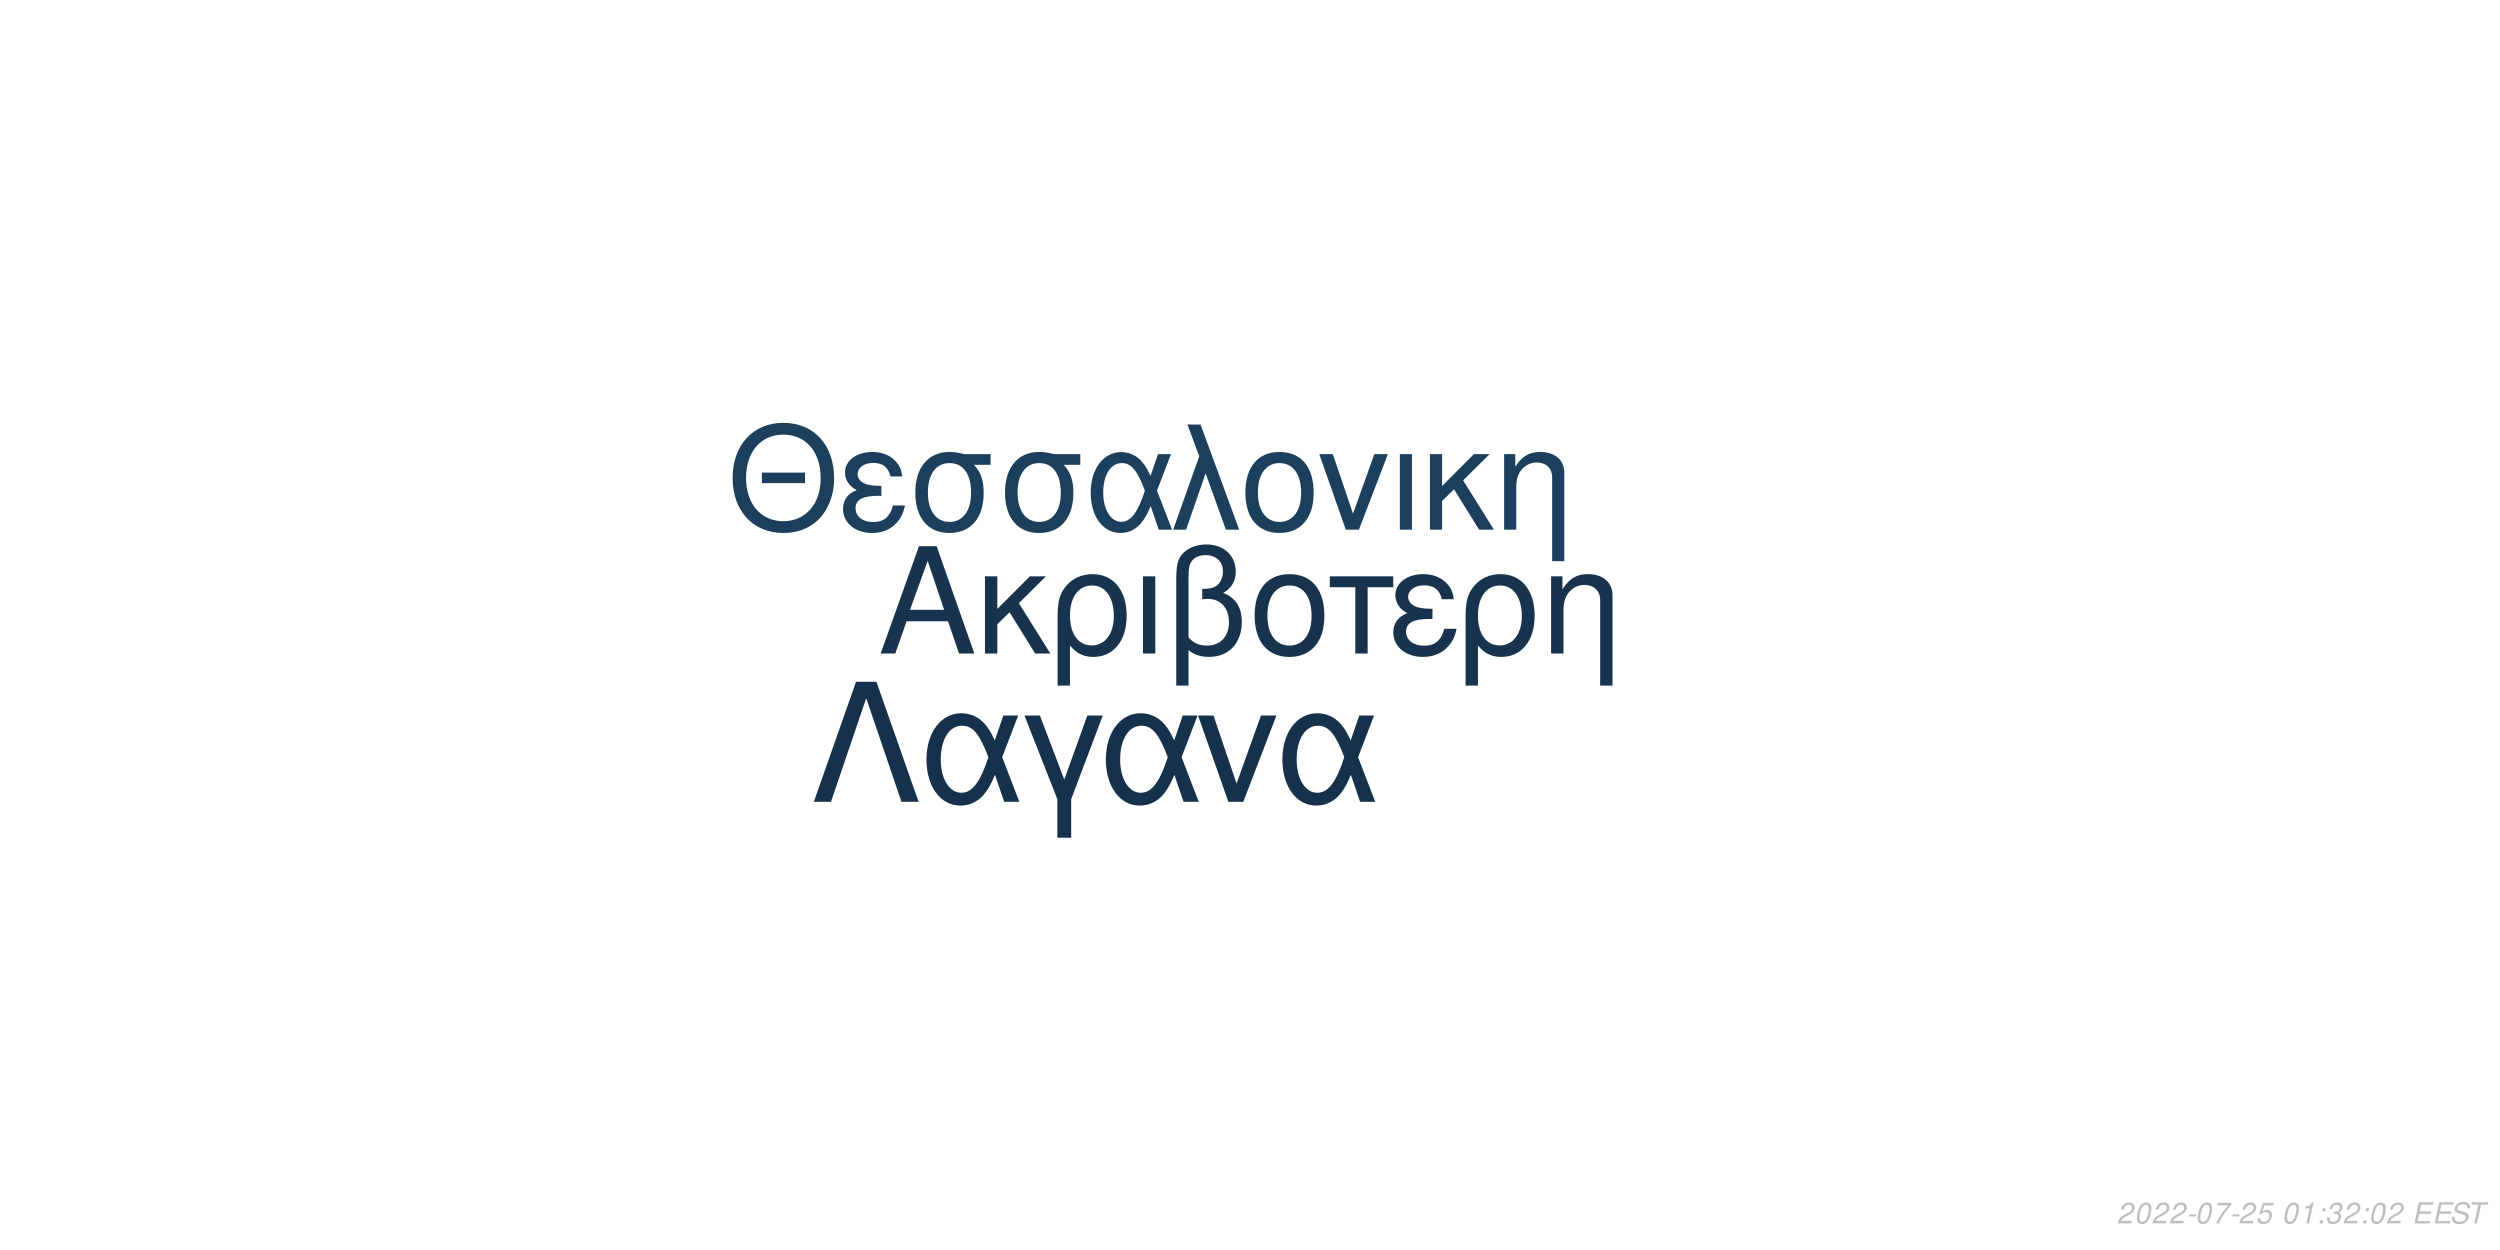
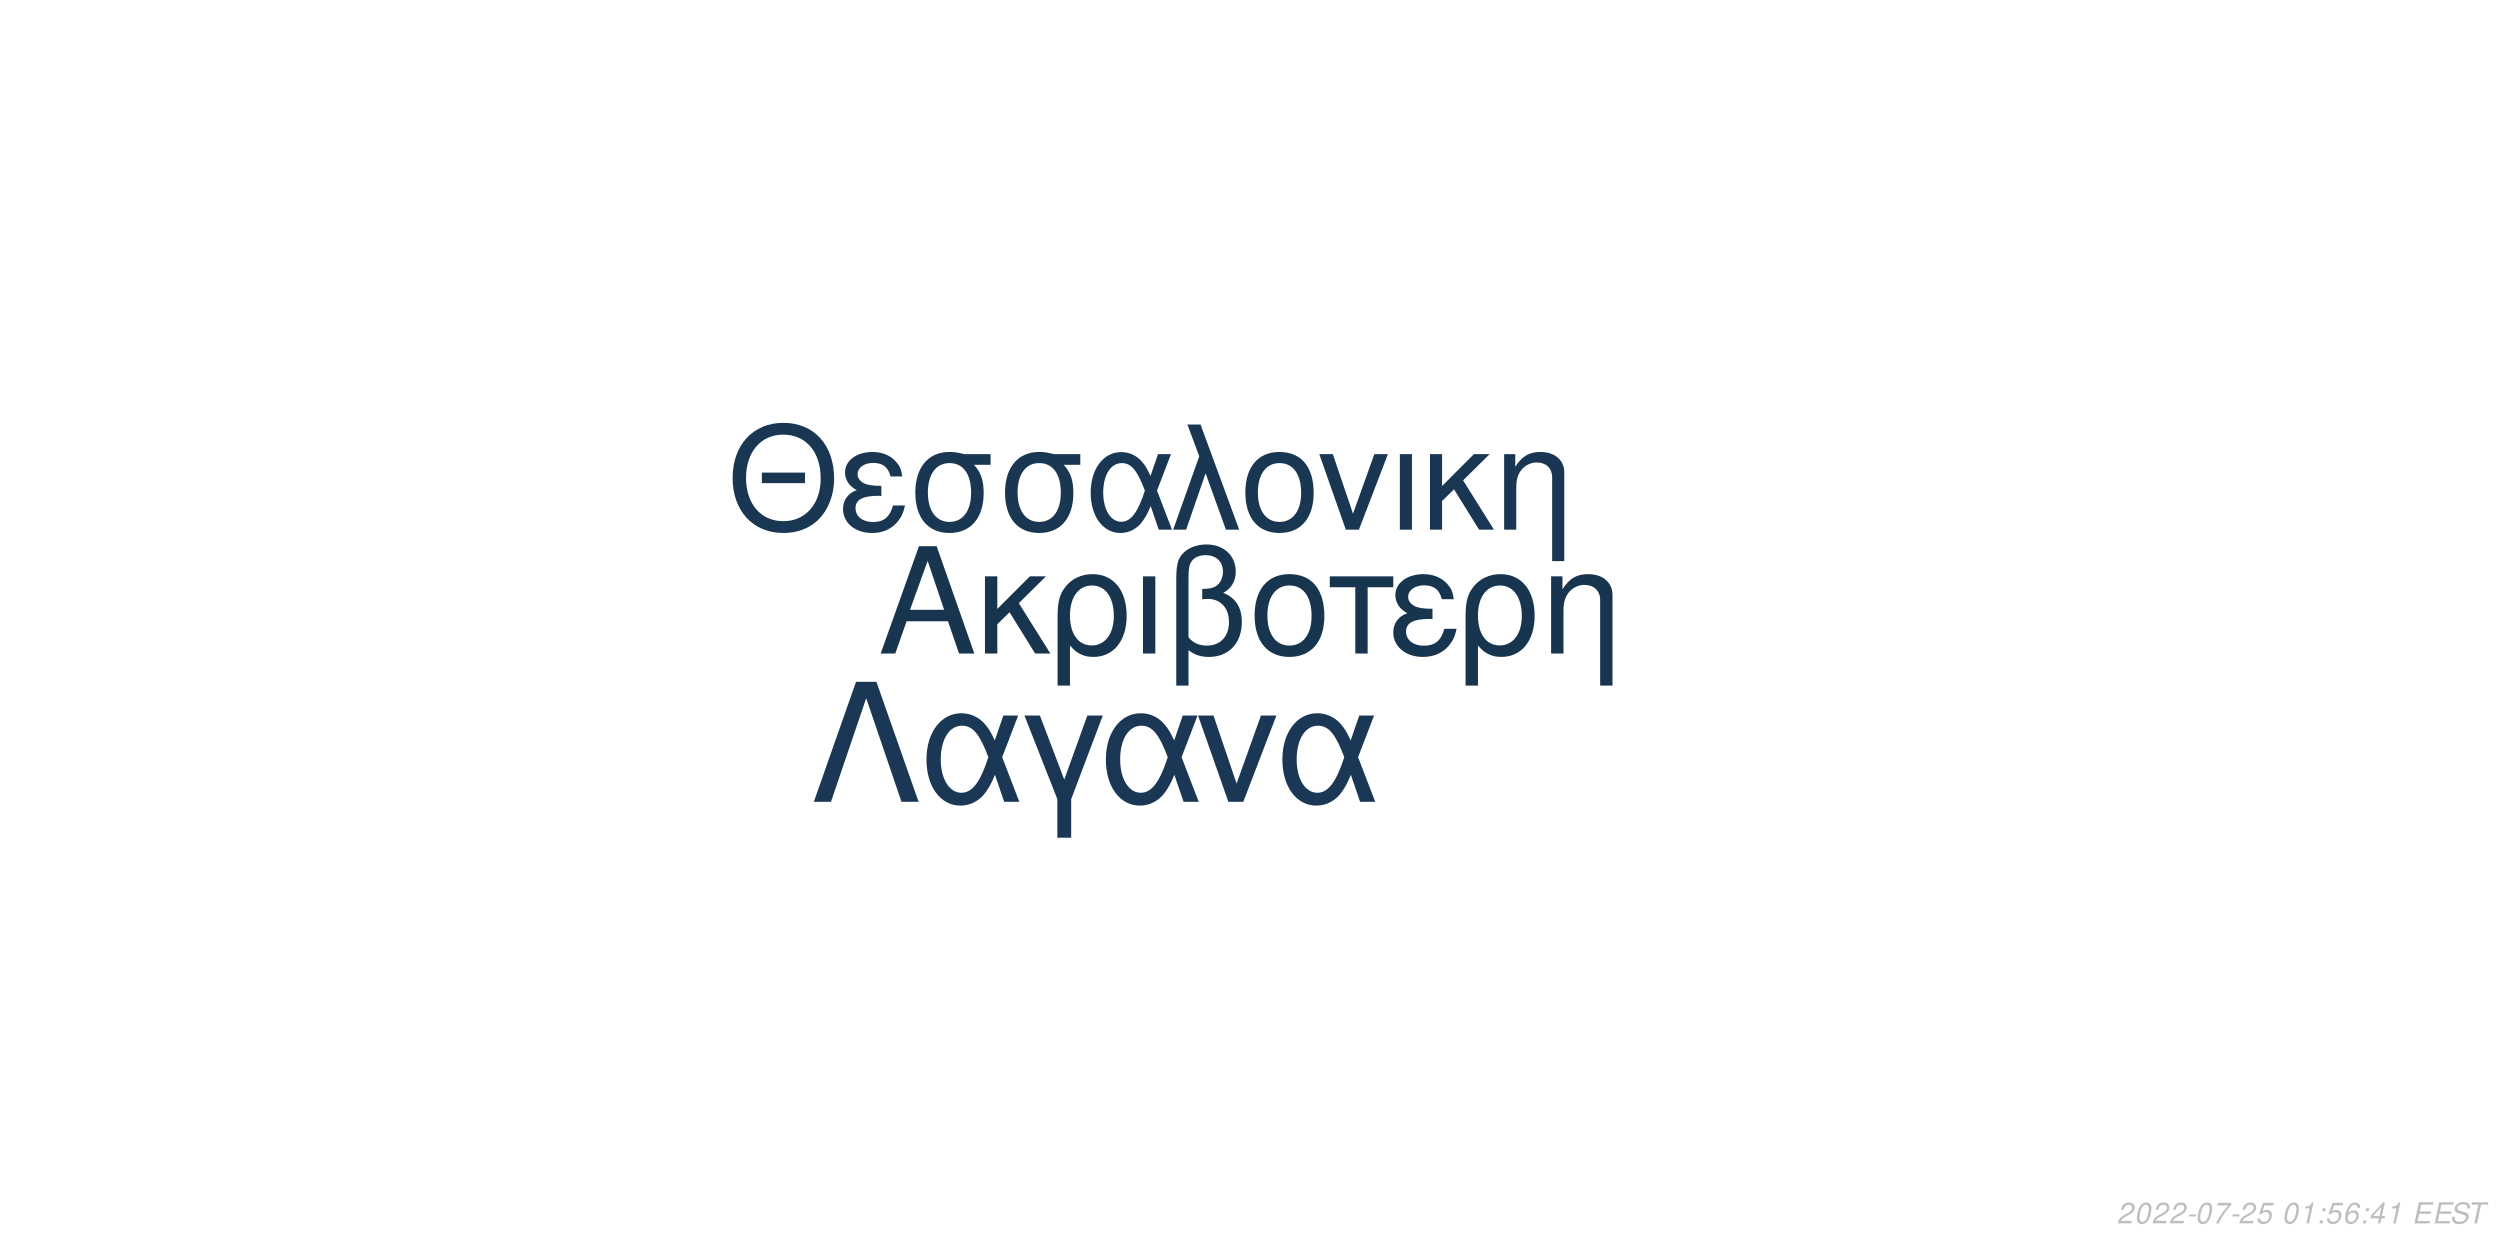
<svg xmlns="http://www.w3.org/2000/svg" xmlns:xlink="http://www.w3.org/1999/xlink" width="864pt" height="432pt" viewBox="0 0 864 432" version="1.1">
  <defs>
    <g>
      <symbol overflow="visible" id="glyph0-0">
        <path style="stroke:none;" d="" />
      </symbol>
      <symbol overflow="visible" id="glyph0-1">
        <path style="stroke:none;" d="M 24.125 -11.141 L 27.938 0 L 33.234 0 L 20.203 -37.094 L 14.094 -37.094 L 0.859 0 L 5.906 0 L 9.828 -11.141 Z M 22.797 -15.109 L 11 -15.109 L 17.094 -32.016 Z M 22.797 -15.109 " />
      </symbol>
      <symbol overflow="visible" id="glyph0-2">
        <path style="stroke:none;" d="M 7.172 -15.422 L 7.172 -26.672 L 2.906 -26.672 L 2.906 0 L 7.172 0 L 7.172 -10.125 L 11.406 -14.25 L 20.25 0 L 25.5 0 L 14.609 -17.406 L 23.969 -26.672 L 18.422 -26.672 Z M 7.172 -15.422 " />
      </symbol>
      <symbol overflow="visible" id="glyph0-3">
        <path style="stroke:none;" d="M 3 11.094 L 7.281 11.094 L 7.281 -2.797 C 9.516 -0.047 11.953 1.172 15.375 1.172 C 22.344 1.172 26.875 -4.422 26.875 -13.031 C 26.875 -21.891 22.297 -27.438 15.062 -27.438 C 11.297 -27.438 7.984 -25.906 5.797 -23.156 C 3.672 -20.516 3 -17.969 3 -12.359 Z M 14.906 -23.516 C 19.547 -23.516 22.438 -19.438 22.438 -12.922 C 22.438 -6.812 19.391 -2.797 14.812 -2.797 C 10.172 -2.797 7.281 -6.766 7.281 -13.125 C 7.281 -19.484 10.234 -23.516 14.906 -23.516 Z M 14.906 -23.516 " />
      </symbol>
      <symbol overflow="visible" id="glyph0-4">
        <path style="stroke:none;" d="M 3.516 0 L 7.781 0 L 7.781 -26.672 L 3.516 -26.672 Z M 3.516 0 " />
      </symbol>
      <symbol overflow="visible" id="glyph0-5">
        <path style="stroke:none;" d="M 4.016 11.094 L 8.25 11.094 L 8.25 -1.172 C 10.172 0.406 12.422 1.172 15.312 1.172 C 22.188 1.172 26.672 -3.609 26.672 -10.891 C 26.672 -15.984 24.578 -19.234 20.25 -20.969 C 23.109 -22.547 24.578 -25.031 24.578 -28.344 C 24.578 -33.844 20.406 -37.703 14.453 -37.703 C 10.938 -37.703 7.734 -36.391 6 -34.25 C 4.484 -32.422 4.016 -30.328 4.016 -25.391 Z M 8.25 -25.656 C 8.25 -29.359 8.5 -30.844 9.469 -32.062 C 10.375 -33.281 12.156 -34 14.094 -34 C 17.812 -34 20.156 -31.812 20.156 -28.297 C 20.156 -25.953 18.984 -23.812 17.297 -23.047 C 16.281 -22.547 15.469 -22.438 12.984 -22.297 L 12.984 -18.781 C 13.734 -18.828 14.344 -18.875 14.969 -18.875 C 19.344 -18.875 22.234 -15.719 22.234 -10.891 C 22.234 -5.906 19.281 -2.75 14.656 -2.75 C 11.953 -2.75 9.922 -3.609 8.25 -5.594 Z M 8.25 -25.656 " />
      </symbol>
      <symbol overflow="visible" id="glyph0-6">
        <path style="stroke:none;" d="M 14.094 -27.438 C 6.562 -27.438 2.094 -22.094 2.094 -13.125 C 2.094 -4.125 6.562 1.172 14.141 1.172 C 21.672 1.172 26.203 -4.172 26.203 -12.922 C 26.203 -22.188 21.828 -27.438 14.094 -27.438 Z M 14.141 -23.516 C 18.938 -23.516 21.781 -19.594 21.781 -12.984 C 21.781 -6.672 18.828 -2.75 14.141 -2.75 C 9.422 -2.75 6.516 -6.672 6.516 -13.125 C 6.516 -19.594 9.422 -23.516 14.141 -23.516 Z M 14.141 -23.516 " />
      </symbol>
      <symbol overflow="visible" id="glyph0-7">
        <path style="stroke:none;" d="M 7.891 0 L 12.156 0 L 12.156 -22.906 L 21.016 -22.906 L 21.016 -26.672 L -0.922 -26.672 L -0.922 -22.906 L 7.891 -22.906 Z M 7.891 0 " />
      </symbol>
      <symbol overflow="visible" id="glyph0-8">
        <path style="stroke:none;" d="M 14.562 -15.469 C 11.344 -15.469 9.562 -15.781 8.297 -16.438 C 6.922 -17.203 6.156 -18.328 6.156 -19.547 C 6.156 -21.891 8.453 -23.562 11.656 -23.562 C 15.062 -23.562 16.953 -22.094 17.812 -18.781 L 21.938 -18.781 C 21.578 -21.266 21.062 -22.5 19.797 -23.922 C 17.812 -26.203 14.906 -27.438 11.453 -27.438 C 5.797 -27.438 1.734 -24.375 1.734 -20.203 C 1.734 -17.609 3.156 -15.375 5.859 -13.938 C 2.797 -12.875 1.016 -10.484 1.016 -7.328 C 1.016 -2.391 5.297 1.172 11.25 1.172 C 14.969 1.172 17.906 -0.109 20.156 -2.641 C 21.578 -4.328 22.297 -5.797 22.906 -8.547 L 18.672 -8.547 C 17.5 -4.422 15.422 -2.703 11.609 -2.703 C 7.938 -2.703 5.438 -4.688 5.438 -7.578 C 5.438 -10.578 7.938 -11.953 13.484 -11.953 C 13.641 -11.953 14.094 -11.953 14.562 -11.906 Z M 14.562 -15.469 " />
      </symbol>
      <symbol overflow="visible" id="glyph0-9">
        <path style="stroke:none;" d="M 3.562 -26.672 L 3.562 0 L 7.844 0 L 7.844 -14.703 C 7.844 -17.906 8.5 -19.891 10.031 -21.531 C 11.406 -22.953 13.188 -23.719 15.062 -23.719 C 18.375 -23.719 20.516 -21.672 20.516 -18.469 L 20.516 11.094 L 24.781 11.094 L 24.781 -20.156 C 24.781 -24.578 21.469 -27.438 16.328 -27.438 C 12.359 -27.438 9.828 -25.906 7.484 -22.188 L 7.484 -26.672 Z M 3.562 -26.672 " />
      </symbol>
      <symbol overflow="visible" id="glyph1-0">
        <path style="stroke:none;" d="" />
      </symbol>
      <symbol overflow="visible" id="glyph1-1">
        <path style="stroke:none;" d="M 26.859 -19.734 L 11.953 -19.734 L 11.953 -16.094 L 26.859 -16.094 Z M 19.328 -36.922 C 8.922 -36.922 1.844 -29.25 1.844 -17.891 C 1.844 -6.484 8.875 1.141 19.391 1.141 C 23.812 1.141 27.703 -0.203 30.641 -2.688 C 34.578 -6.031 36.922 -11.656 36.922 -17.594 C 36.922 -29.297 30 -36.922 19.328 -36.922 Z M 19.328 -32.844 C 27.203 -32.844 32.281 -26.906 32.281 -17.688 C 32.281 -8.922 27.062 -2.938 19.391 -2.938 C 11.609 -2.938 6.484 -8.922 6.484 -17.891 C 6.484 -26.859 11.609 -32.844 19.328 -32.844 Z M 19.328 -32.844 " />
      </symbol>
      <symbol overflow="visible" id="glyph1-2">
        <path style="stroke:none;" d="M 14.25 -15.141 C 11.109 -15.141 9.375 -15.453 8.125 -16.094 C 6.781 -16.844 6.031 -17.938 6.031 -19.141 C 6.031 -21.422 8.266 -23.078 11.406 -23.078 C 14.75 -23.078 16.594 -21.625 17.438 -18.391 L 21.469 -18.391 C 21.125 -20.828 20.625 -22.031 19.391 -23.422 C 17.438 -25.656 14.594 -26.859 11.219 -26.859 C 5.688 -26.859 1.688 -23.875 1.688 -19.781 C 1.688 -17.234 3.094 -15.047 5.734 -13.656 C 2.734 -12.609 1 -10.266 1 -7.172 C 1 -2.344 5.188 1.141 11.016 1.141 C 14.656 1.141 17.547 -0.094 19.734 -2.594 C 21.125 -4.234 21.828 -5.688 22.422 -8.375 L 18.281 -8.375 C 17.141 -4.328 15.094 -2.641 11.359 -2.641 C 7.766 -2.641 5.328 -4.578 5.328 -7.422 C 5.328 -10.359 7.766 -11.703 13.203 -11.703 C 13.359 -11.703 13.797 -11.703 14.25 -11.656 Z M 14.25 -15.141 " />
      </symbol>
      <symbol overflow="visible" id="glyph1-3">
        <path style="stroke:none;" d="M 29 -26.109 L 19.938 -26.109 C 17.594 -26.703 16.438 -26.859 14.703 -26.859 C 7.469 -26.859 2.984 -21.469 2.984 -12.859 C 2.984 -4.031 7.375 1.141 14.797 1.141 C 22.172 1.141 26.609 -4.078 26.609 -12.656 C 26.609 -17.047 25.656 -19.828 23.266 -22.422 L 29 -22.422 Z M 14.797 -23.016 C 19.531 -23.016 22.266 -19.234 22.266 -12.75 C 22.266 -6.531 19.438 -2.688 14.797 -2.688 C 10.172 -2.688 7.328 -6.531 7.328 -12.859 C 7.328 -19.188 10.172 -23.016 14.797 -23.016 Z M 14.797 -23.016 " />
      </symbol>
      <symbol overflow="visible" id="glyph1-4">
        <path style="stroke:none;" d="M 29.344 -26.109 L 24.859 -26.109 L 22.266 -18.578 C 21.125 -21.031 20.484 -22.125 19.328 -23.469 C 17.547 -25.609 14.906 -26.812 12.156 -26.812 C 5.984 -26.812 1.594 -20.984 1.594 -12.812 C 1.594 -4.578 5.828 1.141 11.906 1.141 C 14.953 1.141 17.734 -0.344 19.625 -3.047 C 20.672 -4.531 21.281 -5.688 22.328 -8.172 L 25.109 0 L 29.703 0 L 24.516 -13.5 Z M 20.328 -13.5 C 17.891 -5.922 15.453 -2.734 12.156 -2.734 C 8.516 -2.734 5.922 -6.922 5.922 -12.812 C 5.922 -18.938 8.516 -23.016 12.359 -23.016 C 15.594 -23.016 17.688 -20.531 20.328 -13.5 Z M 20.328 -13.5 " />
      </symbol>
      <symbol overflow="visible" id="glyph1-5">
        <path style="stroke:none;" d="M 1.094 0 L 5.578 0 L 12.312 -19.484 L 19.328 0 L 23.922 0 L 10.562 -36.328 L 6.031 -36.328 L 10.109 -25.359 Z M 1.094 0 " />
      </symbol>
      <symbol overflow="visible" id="glyph1-6">
        <path style="stroke:none;" d="M 13.797 -26.859 C 6.422 -26.859 2.047 -21.625 2.047 -12.859 C 2.047 -4.031 6.422 1.141 13.859 1.141 C 21.234 1.141 25.656 -4.078 25.656 -12.656 C 25.656 -21.719 21.375 -26.859 13.797 -26.859 Z M 13.859 -23.016 C 18.531 -23.016 21.328 -19.188 21.328 -12.703 C 21.328 -6.531 18.438 -2.688 13.859 -2.688 C 9.219 -2.688 6.375 -6.531 6.375 -12.859 C 6.375 -19.188 9.219 -23.016 13.859 -23.016 Z M 13.859 -23.016 " />
      </symbol>
      <symbol overflow="visible" id="glyph1-7">
        <path style="stroke:none;" d="M 14.297 0 L 24.312 -26.109 L 19.625 -26.109 L 12.25 -5.531 L 5.281 -26.109 L 0.594 -26.109 L 9.766 0 Z M 14.297 0 " />
      </symbol>
      <symbol overflow="visible" id="glyph1-8">
        <path style="stroke:none;" d="M 3.438 0 L 7.625 0 L 7.625 -26.109 L 3.438 -26.109 Z M 3.438 0 " />
      </symbol>
      <symbol overflow="visible" id="glyph1-9">
        <path style="stroke:none;" d="M 7.031 -15.094 L 7.031 -26.109 L 2.844 -26.109 L 2.844 0 L 7.031 0 L 7.031 -9.922 L 11.156 -13.953 L 19.828 0 L 24.969 0 L 14.297 -17.047 L 23.469 -26.109 L 18.031 -26.109 Z M 7.031 -15.094 " />
      </symbol>
      <symbol overflow="visible" id="glyph1-10">
        <path style="stroke:none;" d="M 3.484 -26.109 L 3.484 0 L 7.672 0 L 7.672 -14.406 C 7.672 -17.547 8.328 -19.484 9.812 -21.078 C 11.156 -22.469 12.906 -23.219 14.75 -23.219 C 17.984 -23.219 20.078 -21.234 20.078 -18.094 L 20.078 10.859 L 24.266 10.859 L 24.266 -19.734 C 24.266 -24.062 21.031 -26.859 16 -26.859 C 12.109 -26.859 9.609 -25.359 7.328 -21.719 L 7.328 -26.109 Z M 3.484 -26.109 " />
      </symbol>
      <symbol overflow="visible" id="glyph2-0">
        <path style="stroke:none;" d="" />
      </symbol>
      <symbol overflow="visible" id="glyph2-1">
        <path style="stroke:none;" d="M 22.531 -41.484 L 15.484 -41.484 L 0.906 0 L 6.828 0 L 19 -35.797 L 31.188 0 L 37.109 0 Z M 22.531 -41.484 " />
      </symbol>
      <symbol overflow="visible" id="glyph2-2">
        <path style="stroke:none;" d="M 33.516 -29.812 L 28.391 -29.812 L 25.438 -21.219 C 24.125 -24.016 23.391 -25.266 22.078 -26.797 C 20.031 -29.25 17.016 -30.609 13.891 -30.609 C 6.828 -30.609 1.828 -23.953 1.828 -14.625 C 1.828 -5.234 6.656 1.312 13.594 1.312 C 17.078 1.312 20.266 -0.391 22.422 -3.469 C 23.609 -5.172 24.297 -6.484 25.5 -9.328 L 28.688 0 L 33.922 0 L 28 -15.422 Z M 23.219 -15.422 C 20.422 -6.766 17.641 -3.125 13.891 -3.125 C 9.734 -3.125 6.766 -7.906 6.766 -14.625 C 6.766 -21.625 9.734 -26.297 14.109 -26.297 C 17.812 -26.297 20.203 -23.453 23.219 -15.422 Z M 23.219 -15.422 " />
      </symbol>
      <symbol overflow="visible" id="glyph2-3">
        <path style="stroke:none;" d="M 12.062 12.406 L 16.844 12.406 L 16.844 -0.906 L 27.766 -29.812 L 22.422 -29.812 L 14.453 -7.688 L 6.031 -29.812 L 0.688 -29.812 L 12.062 -0.906 Z M 12.062 12.406 " />
      </symbol>
      <symbol overflow="visible" id="glyph2-4">
        <path style="stroke:none;" d="M 16.328 0 L 27.766 -29.812 L 22.422 -29.812 L 14 -6.312 L 6.031 -29.812 L 0.688 -29.812 L 11.156 0 Z M 16.328 0 " />
      </symbol>
      <symbol overflow="visible" id="glyph3-0">
        <path style="stroke:none;" d="" />
      </symbol>
      <symbol overflow="visible" id="glyph3-1">
        <path style="stroke:none;" d="M 5.234 -0.875 L 1.469 -0.875 C 1.641 -1.375 2.203 -1.891 3.109 -2.344 L 4.234 -2.938 C 5.562 -3.625 6.219 -4.469 6.219 -5.484 C 6.219 -5.938 6.062 -6.359 5.797 -6.656 C 5.469 -7.047 4.984 -7.234 4.312 -7.234 C 2.766 -7.234 1.891 -6.453 1.484 -4.734 L 2.375 -4.734 C 2.484 -5.188 2.609 -5.484 2.797 -5.75 C 3.094 -6.203 3.609 -6.453 4.188 -6.453 C 4.891 -6.453 5.344 -6.031 5.344 -5.375 C 5.344 -4.703 4.859 -4.094 4.016 -3.656 L 2.984 -3.125 C 1.234 -2.188 0.797 -1.656 0.344 -0.016 L 5.047 -0.016 Z M 5.234 -0.875 " />
      </symbol>
      <symbol overflow="visible" id="glyph3-2">
        <path style="stroke:none;" d="M 4.203 -7.234 C 3.375 -7.234 2.688 -6.812 2.125 -5.984 C 1.484 -5.047 0.984 -3.188 0.984 -1.734 C 0.984 -1.109 1.172 -0.562 1.484 -0.266 C 1.797 0.047 2.281 0.234 2.766 0.234 C 3.625 0.234 4.281 -0.156 4.859 -1.016 C 5.516 -1.953 6 -3.797 6 -5.266 C 6 -6.5 5.328 -7.234 4.203 -7.234 Z M 4.094 -6.453 C 4.734 -6.453 5.125 -5.984 5.125 -5.156 C 5.125 -4.203 4.781 -2.625 4.406 -1.812 C 3.984 -0.938 3.516 -0.547 2.875 -0.547 C 2.25 -0.547 1.875 -1.031 1.875 -1.828 C 1.875 -2.797 2.203 -4.344 2.594 -5.203 C 2.984 -6.047 3.453 -6.453 4.094 -6.453 Z M 4.094 -6.453 " />
      </symbol>
      <symbol overflow="visible" id="glyph3-3">
        <path style="stroke:none;" d="M 3.516 -3.125 L 1.125 -3.125 L 0.969 -2.406 L 3.359 -2.406 Z M 3.516 -3.125 " />
      </symbol>
      <symbol overflow="visible" id="glyph3-4">
        <path style="stroke:none;" d="M 6.703 -7.094 L 1.953 -7.094 L 1.766 -6.219 L 5.594 -6.219 C 3.344 -3.688 2.266 -2.109 1.375 0 L 2.344 0 C 3.031 -1.906 4.828 -4.594 6.547 -6.281 Z M 6.703 -7.094 " />
      </symbol>
      <symbol overflow="visible" id="glyph3-5">
        <path style="stroke:none;" d="M 6.297 -7.094 L 2.594 -7.094 L 1.234 -3.234 L 2.047 -3.234 C 2.656 -3.766 2.938 -3.906 3.531 -3.906 C 4.328 -3.906 4.797 -3.453 4.797 -2.688 C 4.797 -1.438 3.969 -0.547 2.828 -0.547 C 2.031 -0.547 1.609 -0.938 1.578 -1.734 L 0.703 -1.734 L 0.703 -1.516 C 0.703 -0.938 0.844 -0.547 1.188 -0.266 C 1.562 0.062 2.078 0.234 2.703 0.234 C 3.656 0.234 4.391 -0.156 4.984 -0.922 C 5.422 -1.5 5.672 -2.234 5.672 -2.953 C 5.672 -4 4.938 -4.672 3.812 -4.672 C 3.328 -4.672 2.906 -4.547 2.406 -4.234 L 3.109 -6.219 L 6.109 -6.219 Z M 6.297 -7.094 " />
      </symbol>
      <symbol overflow="visible" id="glyph3-6">
        <path style="stroke:none;" d="" />
      </symbol>
      <symbol overflow="visible" id="glyph3-7">
        <path style="stroke:none;" d="M 3.703 -5.188 L 2.594 0 L 3.469 0 L 5.016 -7.234 L 4.438 -7.234 C 3.906 -6.156 3.688 -6.016 2.234 -5.812 L 2.109 -5.188 Z M 3.703 -5.188 " />
      </symbol>
      <symbol overflow="visible" id="glyph3-8">
        <path style="stroke:none;" d="M 2.359 -1.031 L 1.312 -1.031 L 1.094 0 L 2.141 0 Z M 3.266 -5.234 L 2.219 -5.234 L 2 -4.203 L 3.047 -4.203 Z M 3.266 -5.234 " />
      </symbol>
      <symbol overflow="visible" id="glyph3-9">
-         <path style="stroke:none;" d="M 2.922 -3.312 C 3.125 -3.344 3.234 -3.344 3.375 -3.344 C 4.203 -3.344 4.688 -3 4.688 -2.406 C 4.688 -1.312 3.906 -0.547 2.781 -0.547 C 2.047 -0.547 1.594 -0.938 1.594 -1.562 C 1.594 -1.719 1.609 -1.844 1.656 -2.094 L 0.766 -2.094 C 0.734 -1.797 0.719 -1.641 0.719 -1.469 C 0.719 -0.375 1.406 0.234 2.641 0.234 C 3.547 0.234 4.297 -0.078 4.812 -0.656 C 5.266 -1.156 5.562 -1.875 5.562 -2.547 C 5.562 -3.125 5.344 -3.453 4.797 -3.734 C 5.641 -4.234 6.016 -4.844 6.016 -5.734 C 6.016 -6.656 5.312 -7.234 4.203 -7.234 C 3.375 -7.234 2.672 -6.938 2.188 -6.375 C 1.891 -6.031 1.703 -5.641 1.516 -4.906 L 2.391 -4.906 C 2.5 -5.359 2.594 -5.594 2.734 -5.812 C 3.047 -6.234 3.516 -6.453 4.078 -6.453 C 4.734 -6.453 5.141 -6.125 5.141 -5.578 C 5.141 -5.188 5.016 -4.797 4.797 -4.547 C 4.516 -4.234 4 -4.062 3.266 -4.062 L 3.078 -4.062 Z M 2.922 -3.312 " />
+         <path style="stroke:none;" d="M 6.125 -5.344 L 6.141 -5.625 C 6.141 -6.609 5.453 -7.234 4.391 -7.234 C 3.438 -7.234 2.641 -6.719 2.016 -5.703 C 1.422 -4.781 0.938 -2.953 0.938 -1.688 C 0.938 -0.516 1.688 0.234 2.859 0.234 C 3.703 0.234 4.438 -0.156 5 -0.875 C 5.406 -1.422 5.672 -2.156 5.672 -2.766 C 5.672 -3.812 4.969 -4.5 3.906 -4.5 C 3.234 -4.5 2.672 -4.234 2.094 -3.625 C 2.406 -5.375 3.234 -6.453 4.25 -6.453 C 4.703 -6.453 5.062 -6.234 5.172 -5.844 C 5.203 -5.719 5.234 -5.578 5.25 -5.344 Z M 3.656 -3.734 C 4.344 -3.734 4.797 -3.281 4.797 -2.625 C 4.797 -1.469 3.984 -0.547 2.984 -0.547 C 2.297 -0.547 1.812 -1.047 1.812 -1.766 C 1.812 -2.859 2.625 -3.734 3.656 -3.734 Z M 3.656 -3.734 " />
      </symbol>
      <symbol overflow="visible" id="glyph3-10">
+         <path style="stroke:none;" d="M 3.625 -1.75 L 3.266 0 L 4.141 0 L 4.516 -1.75 L 5.562 -1.75 L 5.734 -2.531 L 4.688 -2.531 L 5.688 -7.234 L 5.016 -7.234 L 0.844 -2.672 L 0.641 -1.75 Z M 3.797 -2.531 L 1.594 -2.531 L 4.469 -5.703 Z M 3.797 -2.531 " />
+       </symbol>
+       <symbol overflow="visible" id="glyph3-11">
        <path style="stroke:none;" d="M 2.547 -3.312 L 6.5 -3.312 L 6.688 -4.141 L 2.719 -4.141 L 3.219 -6.469 L 7.344 -6.469 L 7.516 -7.297 L 2.453 -7.297 L 0.906 0 L 6.125 0 L 6.297 -0.812 L 2.016 -0.812 Z M 2.547 -3.312 " />
      </symbol>
-       <symbol overflow="visible" id="glyph3-11">
+       <symbol overflow="visible" id="glyph3-12">
        <path style="stroke:none;" d="M 7.062 -5.156 C 7.125 -5.438 7.141 -5.562 7.141 -5.703 C 7.141 -6.156 6.938 -6.594 6.594 -6.891 C 6.188 -7.25 5.656 -7.406 4.875 -7.406 C 3.844 -7.406 3.047 -7.125 2.5 -6.562 C 2.094 -6.141 1.781 -5.438 1.781 -4.922 C 1.781 -4.297 2.219 -3.766 2.891 -3.562 L 4.594 -3.094 C 5.406 -2.859 5.734 -2.578 5.734 -2.094 C 5.734 -1.781 5.547 -1.406 5.266 -1.141 C 4.844 -0.766 4.266 -0.578 3.453 -0.578 C 2.328 -0.578 1.812 -0.984 1.812 -1.906 C 1.812 -2.047 1.812 -2.125 1.844 -2.312 L 0.984 -2.312 C 0.906 -2.062 0.891 -1.906 0.891 -1.688 C 0.891 -0.484 1.797 0.234 3.297 0.234 C 4.359 0.234 5.234 -0.062 5.812 -0.609 C 6.344 -1.078 6.688 -1.797 6.688 -2.375 C 6.688 -2.641 6.609 -2.906 6.453 -3.156 C 6.234 -3.5 5.938 -3.703 5.469 -3.828 L 3.75 -4.312 C 2.984 -4.547 2.734 -4.734 2.734 -5.188 C 2.734 -5.547 2.875 -5.844 3.188 -6.109 C 3.547 -6.438 4.031 -6.594 4.703 -6.594 C 5.266 -6.594 5.688 -6.484 5.906 -6.297 C 6.094 -6.125 6.219 -5.797 6.219 -5.516 C 6.219 -5.422 6.203 -5.344 6.188 -5.156 Z M 7.062 -5.156 " />
      </symbol>
-       <symbol overflow="visible" id="glyph3-12">
+       <symbol overflow="visible" id="glyph3-13">
        <path style="stroke:none;" d="M 4.938 -6.469 L 7.312 -6.469 L 7.484 -7.297 L 1.75 -7.297 L 1.578 -6.469 L 3.984 -6.469 L 2.609 0 L 3.547 0 Z M 4.938 -6.469 " />
      </symbol>
    </g>
  </defs>
  <g id="surface1">
    <rect x="0" y="0" width="864" height="432" style="fill:rgb(100%,100%,100%);fill-opacity:1;stroke:none;" />
-     <g style="fill:rgb(9.02%,20%,30.588%);fill-opacity:1;">
+     <g style="fill:rgb(9.412%,20.784%,31.373%);fill-opacity:1;">
      <use xlink:href="#glyph0-1" x="303.5" y="225.861" />
      <use xlink:href="#glyph0-2" x="337.5" y="225.861" />
      <use xlink:href="#glyph0-3" x="362.5" y="225.861" />
      <use xlink:href="#glyph0-4" x="391.5" y="225.861" />
      <use xlink:href="#glyph0-5" x="402.5" y="225.861" />
      <use xlink:href="#glyph0-6" x="431.5" y="225.861" />
      <use xlink:href="#glyph0-7" x="460.5" y="225.861" />
      <use xlink:href="#glyph0-8" x="480.5" y="225.861" />
      <use xlink:href="#glyph0-3" x="503.5" y="225.861" />
      <use xlink:href="#glyph0-9" x="532.5" y="225.861" />
    </g>
-     <g style="fill:rgb(11.373%,24.706%,36.863%);fill-opacity:1;">
+     <g style="fill:rgb(9.804%,21.569%,32.549%);fill-opacity:1;">
      <use xlink:href="#glyph1-1" x="251.348" y="183.058" />
      <use xlink:href="#glyph1-2" x="290.348" y="183.058" />
      <use xlink:href="#glyph1-3" x="313.348" y="183.058" />
      <use xlink:href="#glyph1-3" x="344.348" y="183.058" />
      <use xlink:href="#glyph1-4" x="375.348" y="183.058" />
      <use xlink:href="#glyph1-5" x="404.348" y="183.058" />
      <use xlink:href="#glyph1-6" x="428.348" y="183.058" />
      <use xlink:href="#glyph1-7" x="455.348" y="183.058" />
      <use xlink:href="#glyph1-8" x="480.348" y="183.058" />
      <use xlink:href="#glyph1-9" x="491.348" y="183.058" />
      <use xlink:href="#glyph1-10" x="516.348" y="183.058" />
    </g>
-     <g style="fill:rgb(8.627%,19.216%,29.412%);fill-opacity:1;">
+     <g style="fill:rgb(10.196%,21.961%,33.333%);fill-opacity:1;">
      <use xlink:href="#glyph2-1" x="280.359" y="277.105" />
      <use xlink:href="#glyph2-2" x="318.359" y="277.105" />
      <use xlink:href="#glyph2-3" x="353.359" y="277.105" />
      <use xlink:href="#glyph2-2" x="380.359" y="277.105" />
      <use xlink:href="#glyph2-4" x="413.359" y="277.105" />
      <use xlink:href="#glyph2-2" x="441.359" y="277.105" />
    </g>
    <g style="fill:rgb(74.51%,74.51%,74.51%);fill-opacity:1;">
      <use xlink:href="#glyph3-1" x="731.52" y="422.81" />
      <use xlink:href="#glyph3-2" x="737.52" y="422.81" />
      <use xlink:href="#glyph3-1" x="743.52" y="422.81" />
      <use xlink:href="#glyph3-1" x="749.52" y="422.81" />
      <use xlink:href="#glyph3-3" x="755.52" y="422.81" />
      <use xlink:href="#glyph3-2" x="758.52" y="422.81" />
      <use xlink:href="#glyph3-4" x="764.52" y="422.81" />
      <use xlink:href="#glyph3-3" x="770.52" y="422.81" />
      <use xlink:href="#glyph3-1" x="773.52" y="422.81" />
      <use xlink:href="#glyph3-5" x="779.52" y="422.81" />
      <use xlink:href="#glyph3-6" x="785.52" y="422.81" />
      <use xlink:href="#glyph3-2" x="788.52" y="422.81" />
      <use xlink:href="#glyph3-7" x="794.52" y="422.81" />
      <use xlink:href="#glyph3-8" x="800.52" y="422.81" />
-       <use xlink:href="#glyph3-9" x="803.52" y="422.81" />
-       <use xlink:href="#glyph3-1" x="809.52" y="422.81" />
+       <use xlink:href="#glyph3-5" x="803.52" y="422.81" />
+       <use xlink:href="#glyph3-9" x="809.52" y="422.81" />
      <use xlink:href="#glyph3-8" x="815.52" y="422.81" />
-       <use xlink:href="#glyph3-2" x="818.52" y="422.81" />
-       <use xlink:href="#glyph3-1" x="824.52" y="422.81" />
+       <use xlink:href="#glyph3-10" x="818.52" y="422.81" />
+       <use xlink:href="#glyph3-7" x="824.52" y="422.81" />
      <use xlink:href="#glyph3-6" x="830.52" y="422.81" />
-       <use xlink:href="#glyph3-10" x="833.52" y="422.81" />
-       <use xlink:href="#glyph3-10" x="840.52" y="422.81" />
-       <use xlink:href="#glyph3-11" x="846.52" y="422.81" />
-       <use xlink:href="#glyph3-12" x="852.52" y="422.81" />
+       <use xlink:href="#glyph3-11" x="833.52" y="422.81" />
+       <use xlink:href="#glyph3-11" x="840.52" y="422.81" />
+       <use xlink:href="#glyph3-12" x="846.52" y="422.81" />
+       <use xlink:href="#glyph3-13" x="852.52" y="422.81" />
    </g>
  </g>
</svg>
